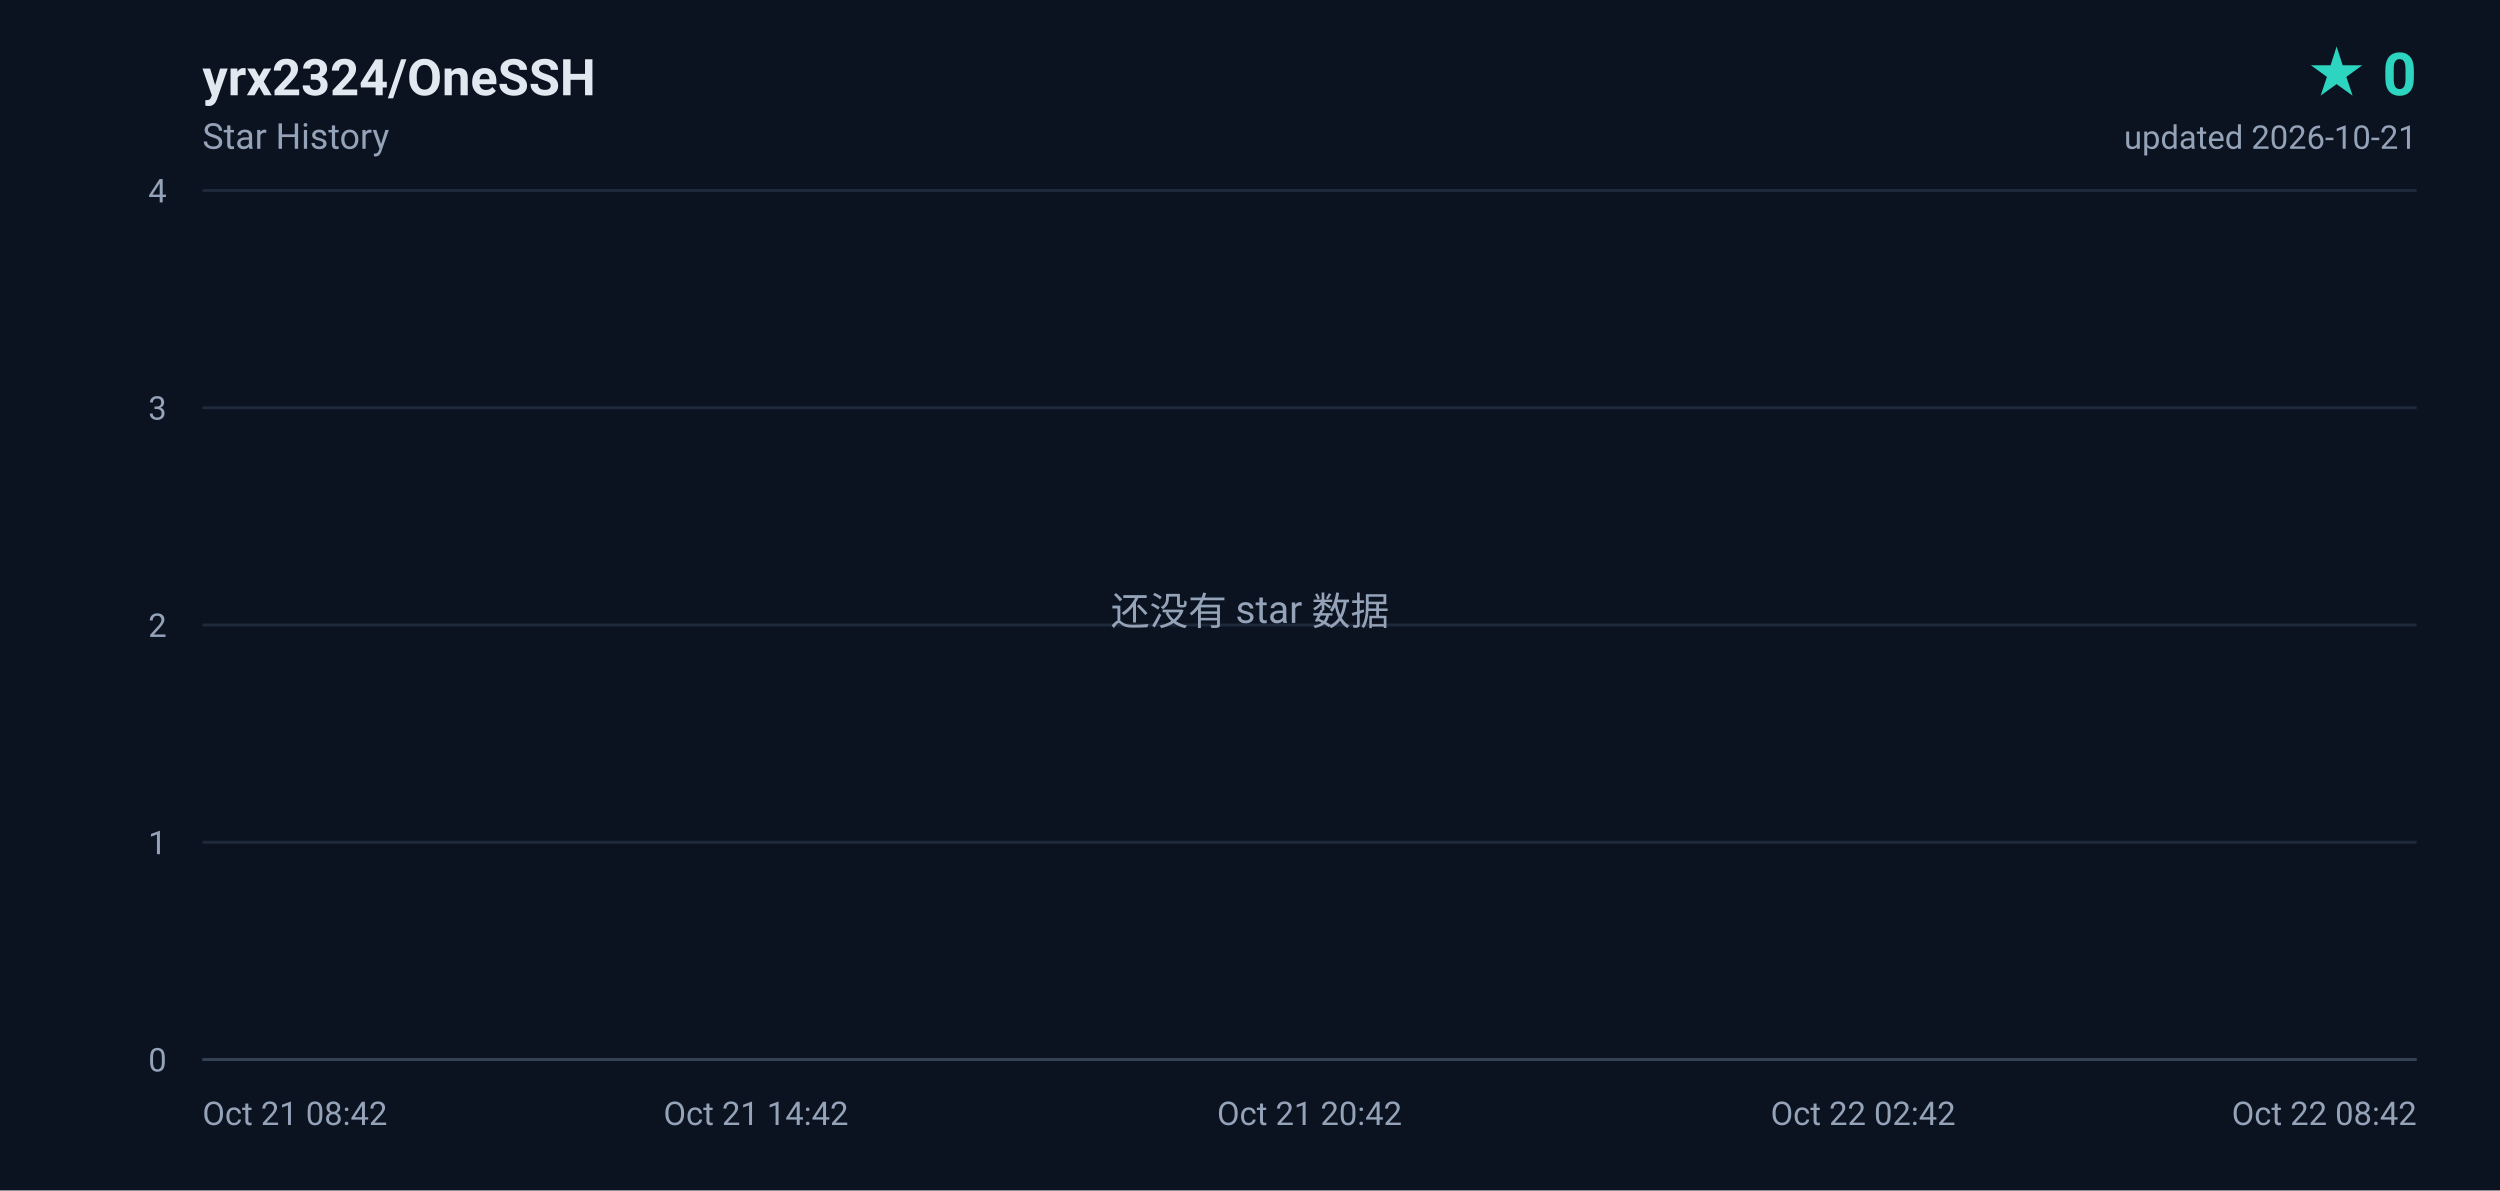
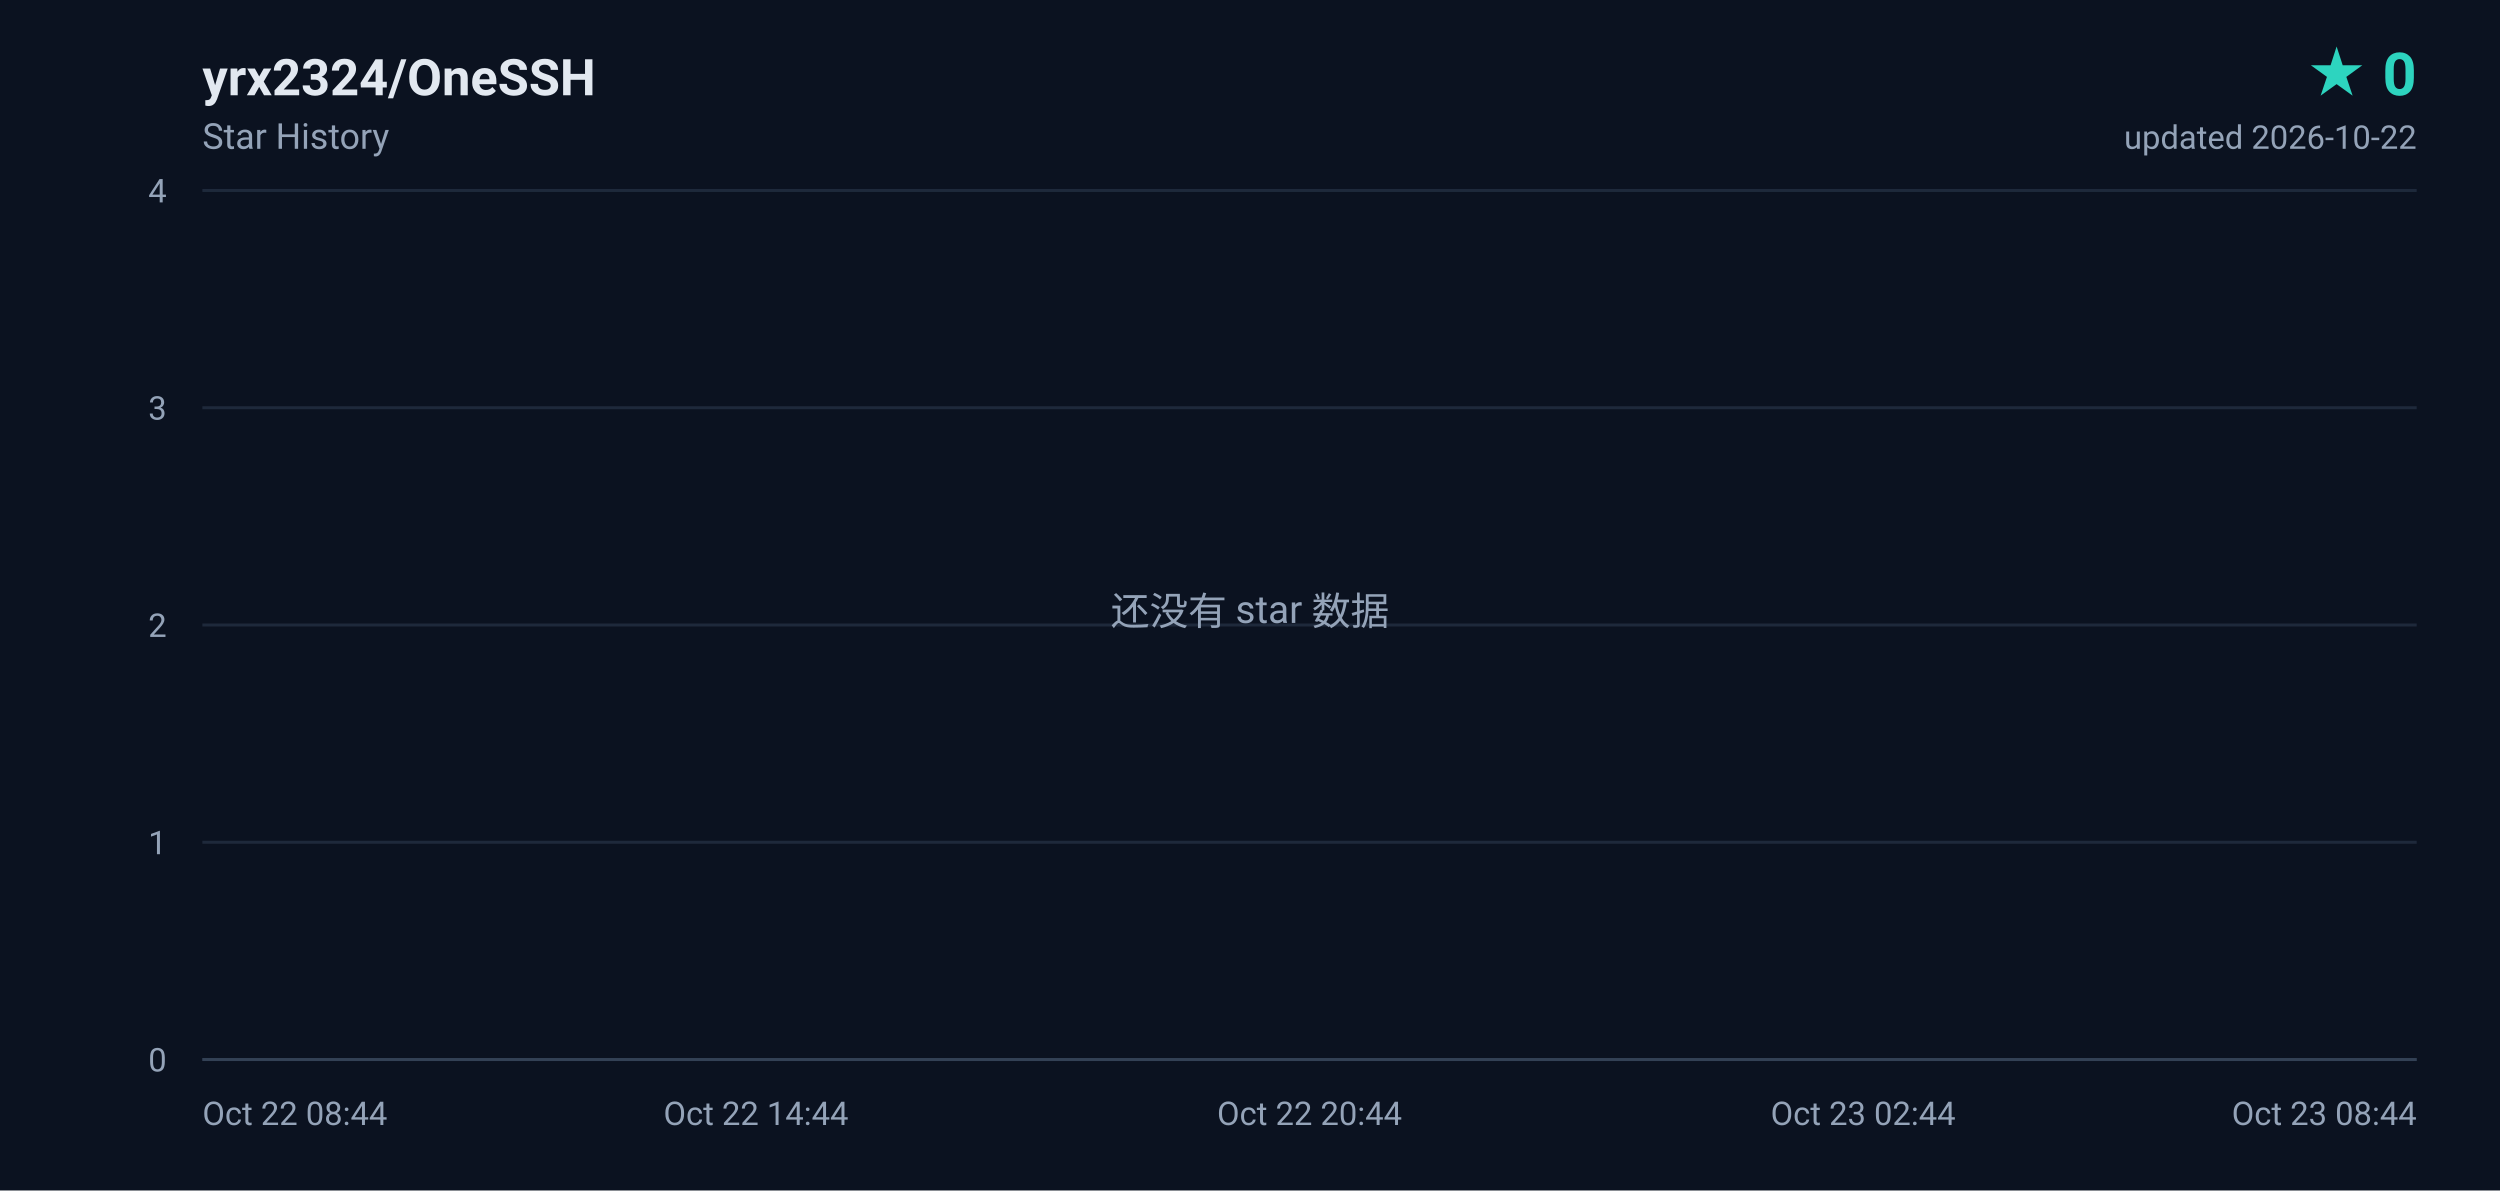
<svg xmlns="http://www.w3.org/2000/svg" width="840" height="400" viewBox="0 0 840 400" role="img" aria-label="yrx2324/OneSSH star history, 0 stars">
  <defs>
    <linearGradient id="area" x1="0" y1="0" x2="0" y2="1">
      <stop offset="0%" stop-color="#2dd4bf" stop-opacity="0.18" />
      <stop offset="100%" stop-color="#2dd4bf" stop-opacity="0" />
    </linearGradient>
  </defs>
  <rect width="840" height="400" fill="#0b1220" />
  <g font-family="ui-sans-serif,-apple-system,BlinkMacSystemFont,'Segoe UI',Roboto,'Helvetica Neue',Arial,sans-serif">
    <text x="68" y="32" fill="#e2e8f0" font-size="17" font-weight="600">yrx2324/OneSSH</text>
    <text x="68" y="50" fill="#94a3b8" font-size="12">Star History</text>
    <text x="812" y="32" fill="#2dd4bf" font-size="20" font-weight="700" text-anchor="end">★ 0</text>
-     <text x="812" y="50" fill="#94a3b8" font-size="11" text-anchor="end">updated 2026-10-21</text>
+     <text x="812" y="50" fill="#94a3b8" font-size="11" text-anchor="end">updated 2026-10-22</text>
    <line x1="68" y1="356.0" x2="812" y2="356.0" stroke="#1e293b" stroke-width="1" />
    <text x="56" y="360.0" fill="#94a3b8" font-size="11" text-anchor="end">0</text>
    <line x1="68" y1="283.0" x2="812" y2="283.0" stroke="#1e293b" stroke-width="1" />
    <text x="56" y="287.0" fill="#94a3b8" font-size="11" text-anchor="end">1</text>
    <line x1="68" y1="210.0" x2="812" y2="210.0" stroke="#1e293b" stroke-width="1" />
    <text x="56" y="214.0" fill="#94a3b8" font-size="11" text-anchor="end">2</text>
    <line x1="68" y1="137.0" x2="812" y2="137.0" stroke="#1e293b" stroke-width="1" />
    <text x="56" y="141.0" fill="#94a3b8" font-size="11" text-anchor="end">3</text>
    <line x1="68" y1="64.0" x2="812" y2="64.0" stroke="#1e293b" stroke-width="1" />
    <text x="56" y="68.0" fill="#94a3b8" font-size="11" text-anchor="end">4</text>
-     <text x="68.0" y="378.0" fill="#94a3b8" font-size="11" text-anchor="start">Oct 21 08:42</text>
-     <text x="254.0" y="378.0" fill="#94a3b8" font-size="11" text-anchor="middle">Oct 21 14:42</text>
-     <text x="440.0" y="378.0" fill="#94a3b8" font-size="11" text-anchor="middle">Oct 21 20:42</text>
-     <text x="626.0" y="378.0" fill="#94a3b8" font-size="11" text-anchor="middle">Oct 22 02:42</text>
-     <text x="812.0" y="378.0" fill="#94a3b8" font-size="11" text-anchor="end">Oct 22 08:42</text>
+     <text x="68.0" y="378.0" fill="#94a3b8" font-size="11" text-anchor="start">Oct 22 08:44</text>
+     <text x="254.0" y="378.0" fill="#94a3b8" font-size="11" text-anchor="middle">Oct 22 14:44</text>
+     <text x="440.0" y="378.0" fill="#94a3b8" font-size="11" text-anchor="middle">Oct 22 20:44</text>
+     <text x="626.0" y="378.0" fill="#94a3b8" font-size="11" text-anchor="middle">Oct 23 02:44</text>
+     <text x="812.0" y="378.0" fill="#94a3b8" font-size="11" text-anchor="end">Oct 23 08:44</text>
    <line x1="68" y1="356" x2="812" y2="356" stroke="#334155" stroke-width="1" />
    <text x="420" y="210" fill="#94a3b8" font-size="13" text-anchor="middle">还没有 star 数据</text>
  </g>
</svg>
